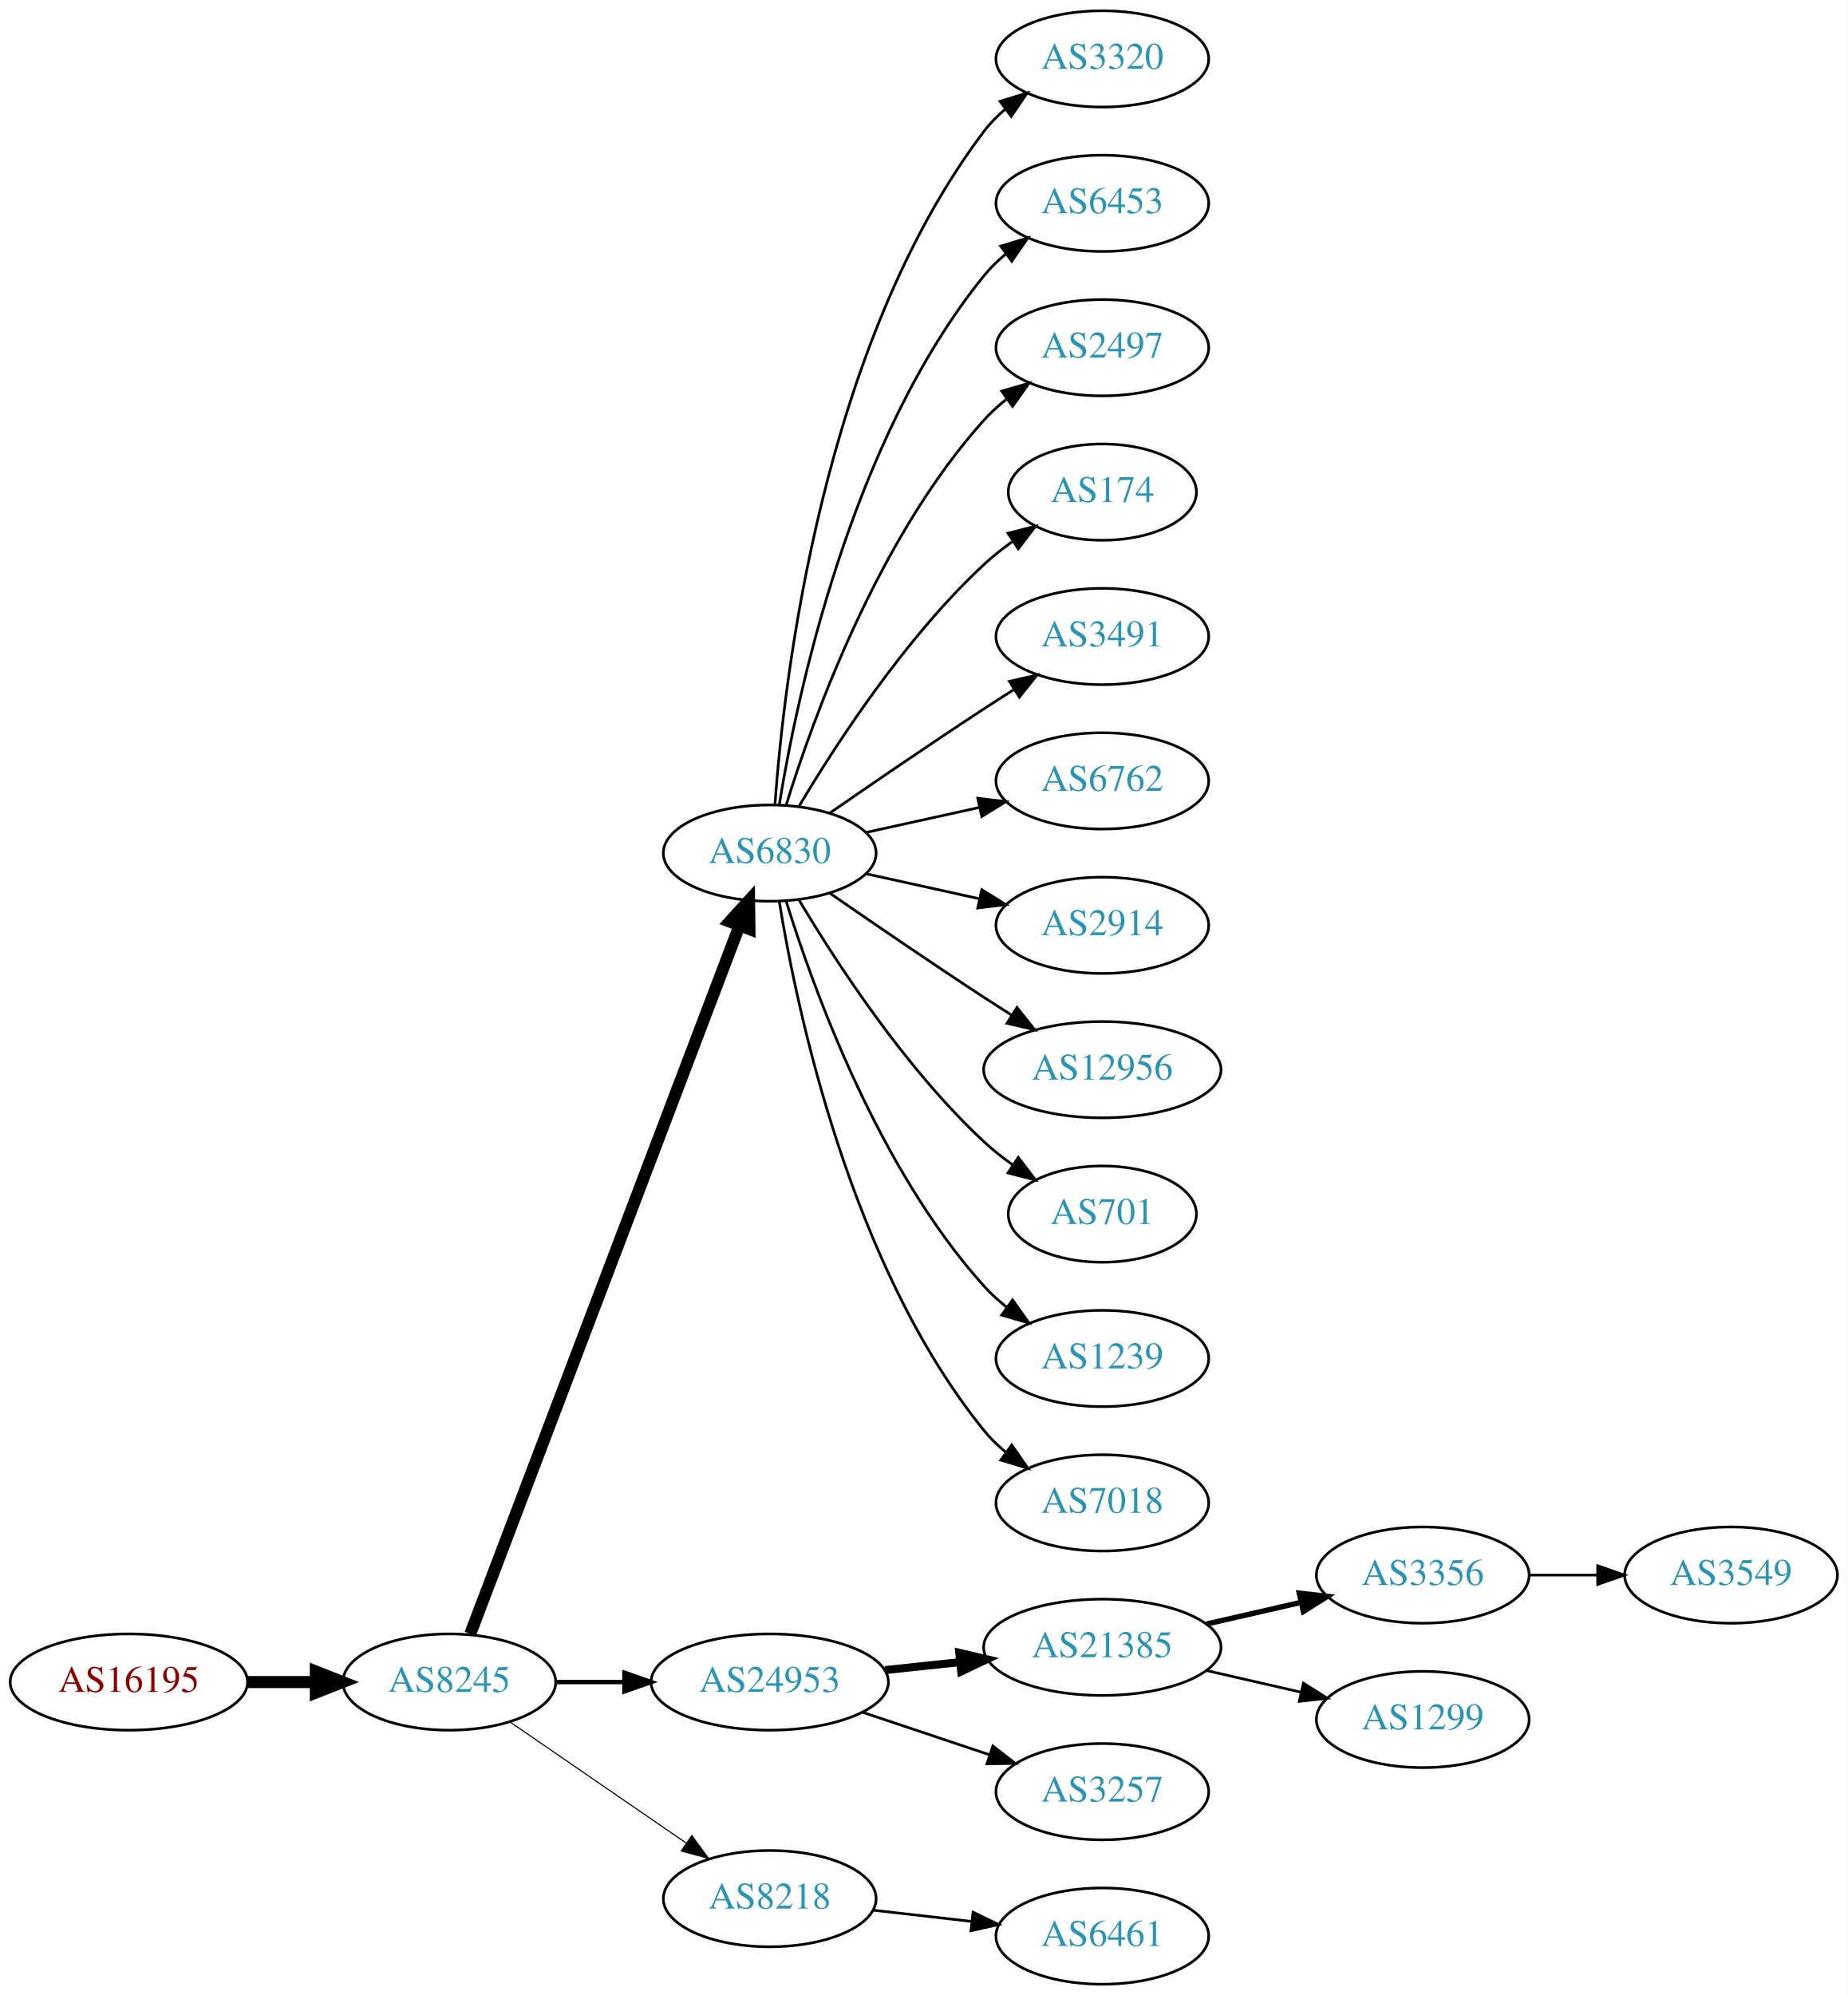
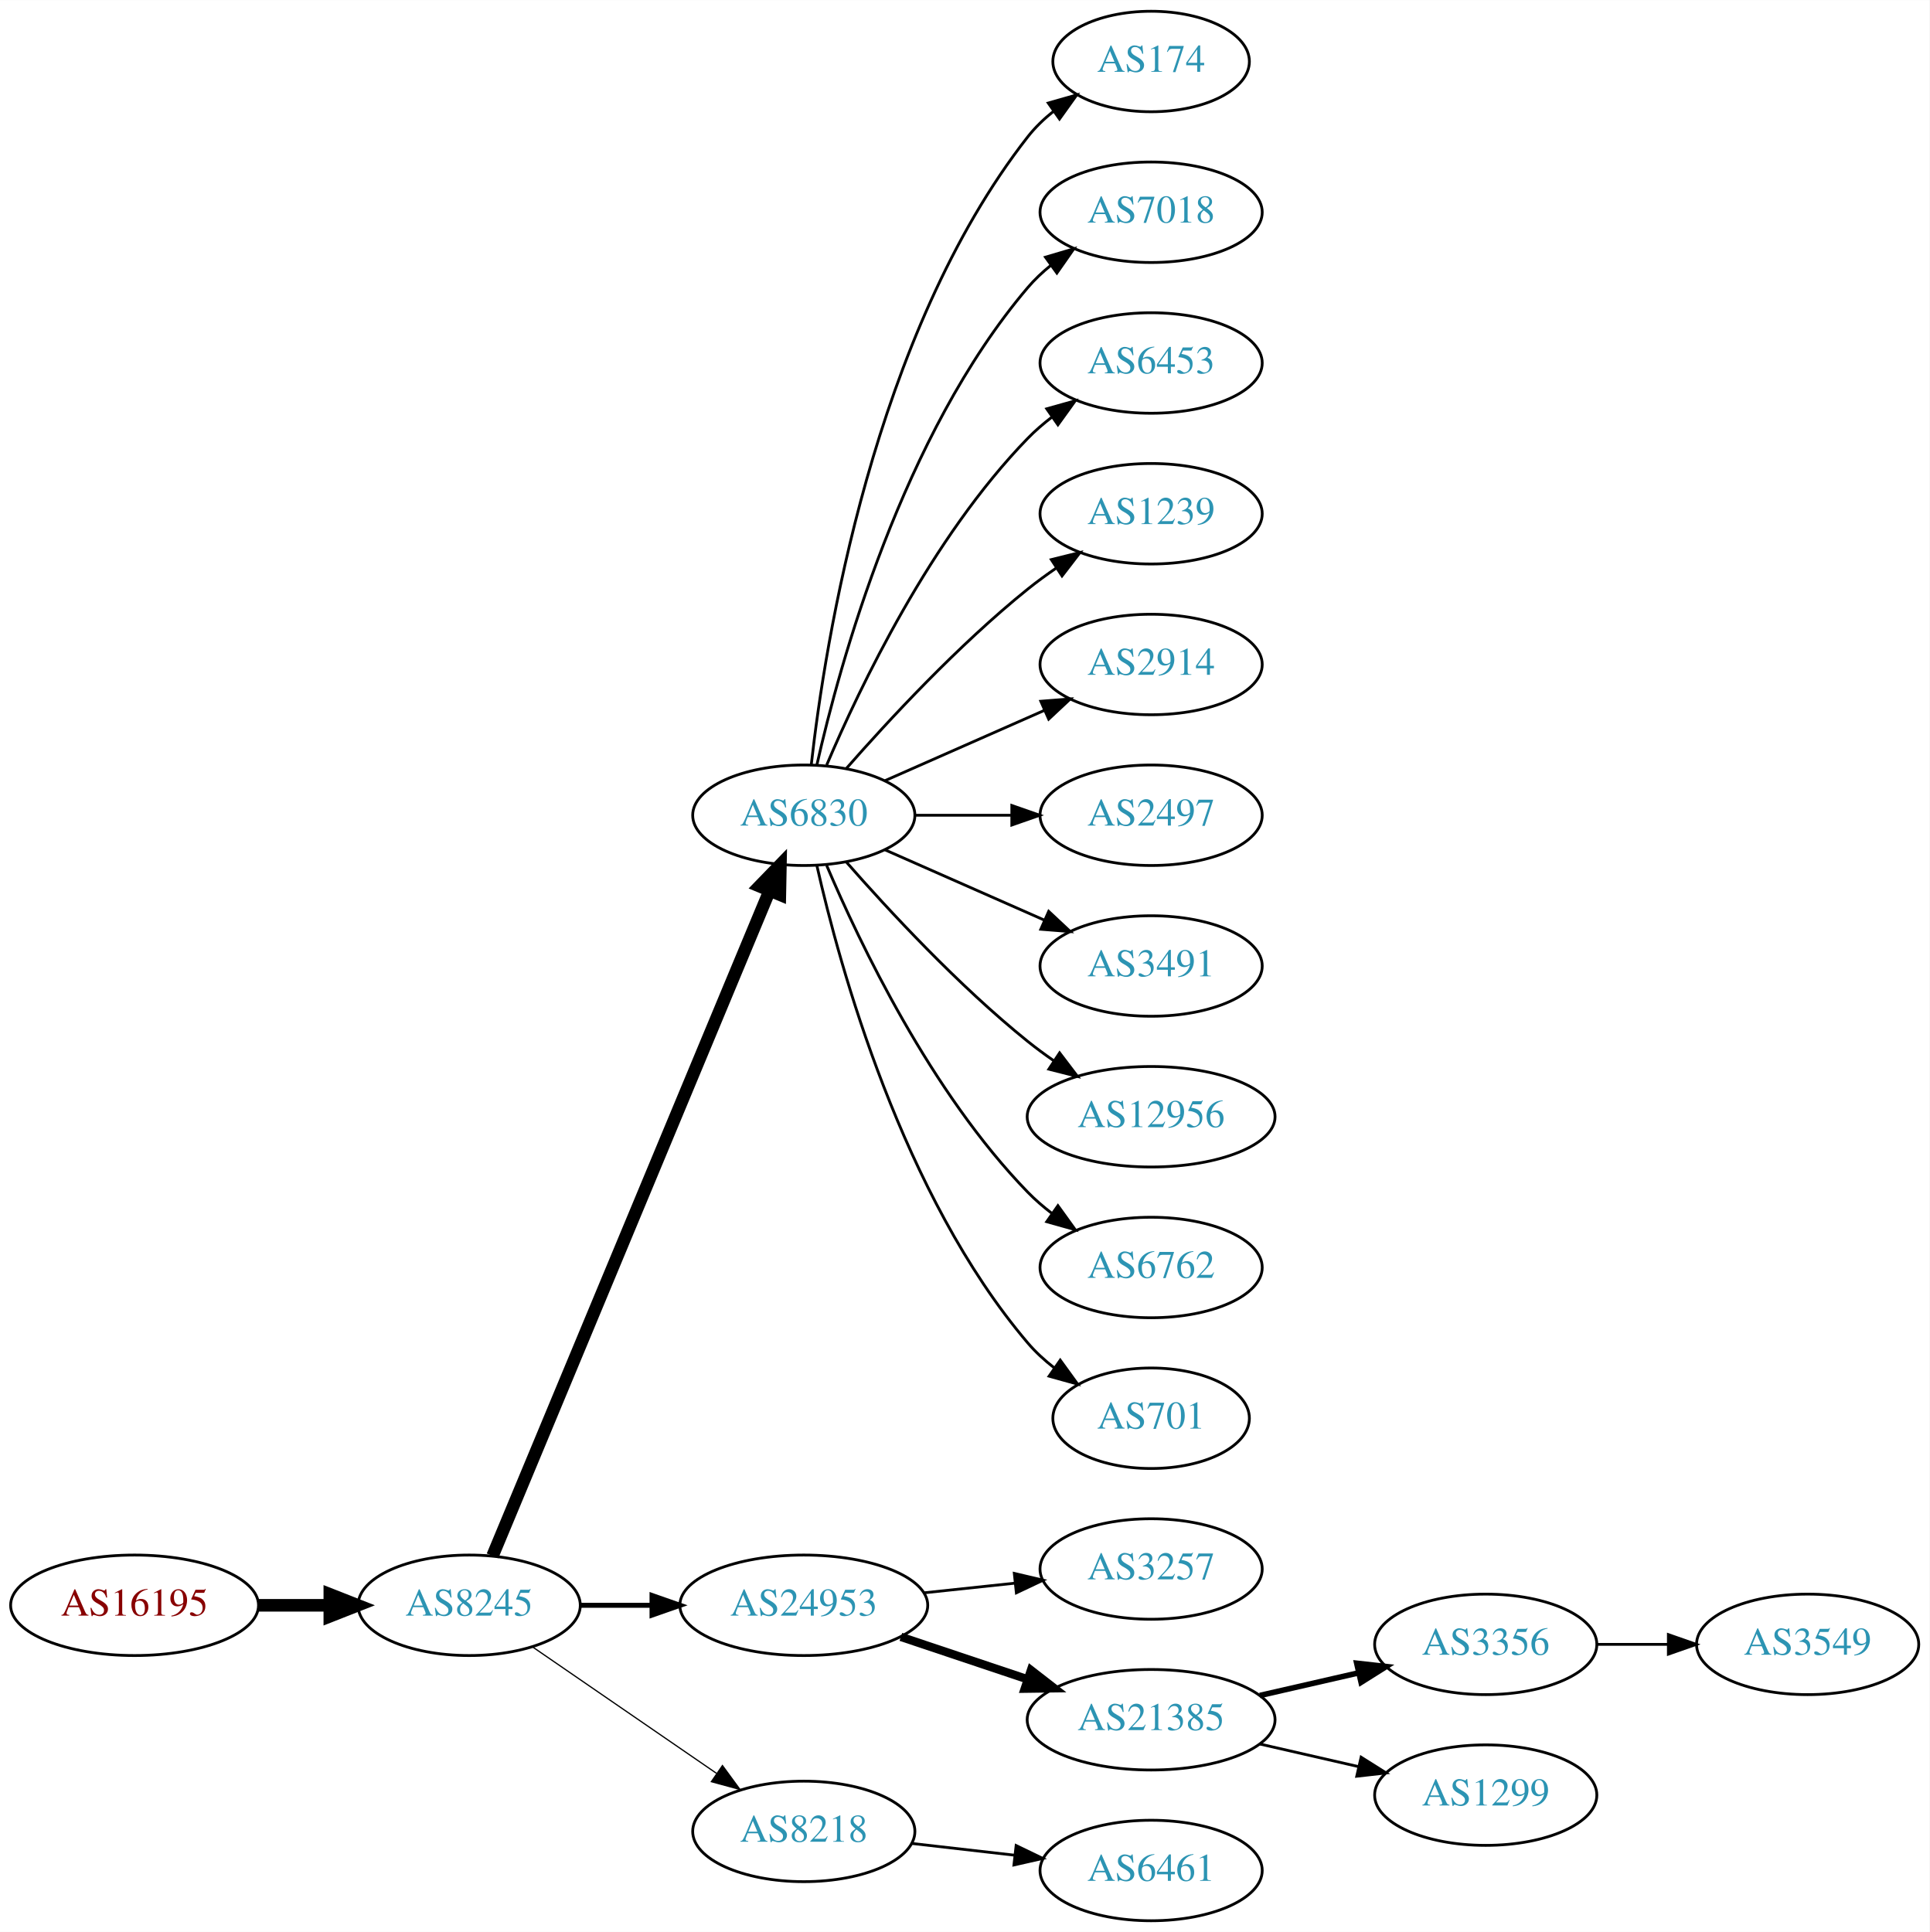
- <svg xmlns="http://www.w3.org/2000/svg" xmlns:xlink="http://www.w3.org/1999/xlink" width="691pt" height="746pt" viewBox="0.00 0.00 691.06 746.00">
-   <g id="graph0" class="graph" transform="scale(1 1) rotate(0) translate(4 742)">
-     <polygon fill="white" stroke="none" points="-4,4 -4,-742 687.055,-742 687.055,4 -4,4" />
+ <svg xmlns="http://www.w3.org/2000/svg" xmlns:xlink="http://www.w3.org/1999/xlink" width="691pt" height="692pt" viewBox="0.00 0.00 691.06 692.00">
+   <g id="graph0" class="graph" transform="scale(1 1) rotate(0) translate(4 688)">
+     <polygon fill="white" stroke="none" points="-4,4 -4,-688 687.055,-688 687.055,4 -4,4" />
    <g id="node1" class="node">
      <g id="a_node1">
        <a xlink:href="/asn/16195" xlink:title="AS16195 ~ IXBONE [AT]">
          <ellipse fill="#ffffff" stroke="black" cx="44.196" cy="-113" rx="44.393" ry="18" />
          <text text-anchor="middle" x="44.196" y="-109.3" font-family="Times,serif" font-size="14.00" fill="#880000">AS16195</text>
        </a>
      </g>
    </g>
    <g id="node2" class="node">
      <g id="a_node2">
        <a xlink:href="/asn/8245" xlink:title="AS8245 ~ Video-Broadcast GmbH [AT]">
          <ellipse fill="#ffffff" stroke="black" cx="164.039" cy="-113" rx="39.794" ry="18" />
          <text text-anchor="middle" x="164.039" y="-109.3" font-family="Times,serif" font-size="14.00" fill="#2c94b3">AS8245</text>
        </a>
      </g>
    </g>
    <g id="edge1" class="edge">
      <path fill="none" stroke="black" stroke-width="4.5" d="M88.407,-113C96.72,-113 105.482,-113 113.965,-113" />
      <polygon fill="black" stroke="black" stroke-width="4.5" points="114.123,-116.938 124.123,-113 114.123,-109.063 114.123,-116.938" />
    </g>
    <g id="node3" class="node">
      <g id="a_node3">
        <a xlink:href="/asn/6830" xlink:title="AS6830 ~ LGI-UPC [AT]">
-           <ellipse fill="#ffffff" stroke="black" cx="283.881" cy="-423" rx="39.794" ry="18" />
-           <text text-anchor="middle" x="283.881" y="-419.3" font-family="Times,serif" font-size="14.00" fill="#2c94b3">AS6830</text>
+           <ellipse fill="#ffffff" stroke="black" cx="283.881" cy="-396" rx="39.794" ry="18" />
+           <text text-anchor="middle" x="283.881" y="-392.3" font-family="Times,serif" font-size="14.00" fill="#2c94b3">AS6830</text>
        </a>
      </g>
    </g>
    <g id="edge2" class="edge">
-       <path fill="none" stroke="black" stroke-width="4.5" d="M171.884,-131.007C191.66,-183.03 248.963,-333.773 272.55,-395.824" />
-       <polygon fill="black" stroke="black" stroke-width="4.5" points="268.93,-397.381 276.164,-405.33 276.291,-394.583 268.93,-397.381" />
+       <path fill="none" stroke="black" stroke-width="4.5" d="M172.41,-130.703C192.374,-178.647 247.595,-311.259 271.55,-368.788" />
+       <polygon fill="black" stroke="black" stroke-width="4.5" points="268.033,-370.586 275.512,-378.304 275.303,-367.559 268.033,-370.586" />
    </g>
    <g id="node4" class="node">
      <g id="a_node4">
        <a xlink:href="/asn/24953" xlink:title="AS24953 ~ AS MACRO: AS-24953 (customers) [AT]">
          <ellipse fill="#ffffff" stroke="black" cx="283.881" cy="-113" rx="44.393" ry="18" />
          <text text-anchor="middle" x="283.881" y="-109.3" font-family="Times,serif" font-size="14.00" fill="#2c94b3">AS24953</text>
        </a>
      </g>
    </g>
    <g id="edge3" class="edge">
-       <path fill="none" stroke="black" stroke-width="1.636" d="M203.951,-113C212.054,-113 220.729,-113 229.255,-113" />
-       <polygon fill="black" stroke="black" stroke-width="1.636" points="229.533,-116.5 239.533,-113 229.533,-109.5 229.533,-116.5" />
+       <path fill="none" stroke="black" stroke-width="1.8" d="M203.951,-113C212.054,-113 220.729,-113 229.255,-113" />
+       <polygon fill="black" stroke="black" stroke-width="1.8" points="229.533,-116.5 239.533,-113 229.533,-109.5 229.533,-116.5" />
    </g>
    <g id="node5" class="node">
      <g id="a_node5">
        <a xlink:href="/asn/8218" xlink:title="AS8218 ~ legacy Neotelecoms [FR]">
          <ellipse fill="#ffffff" stroke="black" cx="283.881" cy="-32" rx="39.794" ry="18" />
          <text text-anchor="middle" x="283.881" y="-28.3" font-family="Times,serif" font-size="14.00" fill="#2c94b3">AS8218</text>
        </a>
      </g>
    </g>
    <g id="edge4" class="edge">
-       <path fill="none" stroke="black" stroke-width="0.409" d="M186.653,-98.143C205.141,-85.435 231.955,-67.004 252.585,-52.825" />
-       <polygon fill="black" stroke="black" stroke-width="0.409" points="254.747,-55.586 261.005,-47.037 250.781,-49.817 254.747,-55.586" />
+       <path fill="none" stroke="black" stroke-width="0.45" d="M186.653,-98.143C205.141,-85.435 231.955,-67.004 252.585,-52.825" />
+       <polygon fill="black" stroke="black" stroke-width="0.45" points="254.747,-55.586 261.005,-47.037 250.781,-49.817 254.747,-55.586" />
    </g>
    <g id="node6" class="node">
      <g id="a_node6">
-         <a xlink:href="/asn/3320" xlink:title="AS3320 ~ DTAG [DE]">
-           <ellipse fill="#ffffff" stroke="black" cx="408.273" cy="-720" rx="39.794" ry="18" />
-           <text text-anchor="middle" x="408.273" y="-716.3" font-family="Times,serif" font-size="14.00" fill="#2c94b3">AS3320</text>
+         <a xlink:href="/asn/174" xlink:title="AS174 ~ Cogent Communications [US]">
+           <ellipse fill="#ffffff" stroke="black" cx="408.273" cy="-666" rx="35.194" ry="18" />
+           <text text-anchor="middle" x="408.273" y="-662.3" font-family="Times,serif" font-size="14.00" fill="#2c94b3">AS174</text>
        </a>
      </g>
    </g>
    <g id="edge5" class="edge">
-       <path fill="none" stroke="black" d="M285.83,-441.036C289.116,-487.457 303.426,-613.007 364.077,-693 366.348,-695.995 369.056,-698.74 371.992,-701.235" />
-       <polygon fill="black" stroke="black" points="370.032,-704.138 380.157,-707.256 374.186,-698.504 370.032,-704.138" />
+       <path fill="none" stroke="black" d="M286.56,-414.129C291.391,-457.368 308.732,-568.216 364.077,-639 366.712,-642.37 369.894,-645.431 373.322,-648.179" />
+       <polygon fill="black" stroke="black" points="371.432,-651.128 381.624,-654.02 375.46,-645.403 371.432,-651.128" />
    </g>
    <g id="node7" class="node">
      <g id="a_node7">
-         <a xlink:href="/asn/6453" xlink:title="AS6453 ~ TATA COMMUNICATIONS (AMERICA) INC [US]">
-           <ellipse fill="#ffffff" stroke="black" cx="408.273" cy="-666" rx="39.794" ry="18" />
-           <text text-anchor="middle" x="408.273" y="-662.3" font-family="Times,serif" font-size="14.00" fill="#2c94b3">AS6453</text>
+         <a xlink:href="/asn/7018" xlink:title="AS7018 ~ AT&amp;T Services, Inc. [US]">
+           <ellipse fill="#ffffff" stroke="black" cx="408.273" cy="-612" rx="39.794" ry="18" />
+           <text text-anchor="middle" x="408.273" y="-608.3" font-family="Times,serif" font-size="14.00" fill="#2c94b3">AS7018</text>
        </a>
      </g>
    </g>
    <g id="edge6" class="edge">
-       <path fill="none" stroke="black" d="M287.462,-441.178C293.917,-480.997 313.988,-577.286 364.077,-639 366.446,-641.918 369.219,-644.612 372.196,-647.075" />
-       <polygon fill="black" stroke="black" points="370.271,-650.003 380.418,-653.052 374.387,-644.341 370.271,-650.003" />
+       <path fill="none" stroke="black" d="M288.575,-414.075C296.715,-450.148 319.148,-532.14 364.077,-585 366.511,-587.864 369.328,-590.521 372.333,-592.961" />
+       <polygon fill="black" stroke="black" points="370.432,-595.905 380.593,-598.906 374.521,-590.224 370.432,-595.905" />
    </g>
    <g id="node8" class="node">
      <g id="a_node8">
-         <a xlink:href="/asn/2497" xlink:title="AS2497 ~ Internet Initiative Japan Inc. [JP]">
-           <ellipse fill="#ffffff" stroke="black" cx="408.273" cy="-612" rx="39.794" ry="18" />
-           <text text-anchor="middle" x="408.273" y="-608.3" font-family="Times,serif" font-size="14.00" fill="#2c94b3">AS2497</text>
+         <a xlink:href="/asn/6453" xlink:title="AS6453 ~ TATA COMMUNICATIONS (AMERICA) INC [US]">
+           <ellipse fill="#ffffff" stroke="black" cx="408.273" cy="-558" rx="39.794" ry="18" />
+           <text text-anchor="middle" x="408.273" y="-554.3" font-family="Times,serif" font-size="14.00" fill="#2c94b3">AS6453</text>
        </a>
      </g>
    </g>
    <g id="edge7" class="edge">
-       <path fill="none" stroke="black" d="M290.019,-440.94C299.922,-472.979 324.259,-540.812 364.077,-585 366.593,-587.792 369.465,-590.401 372.504,-592.812" />
-       <polygon fill="black" stroke="black" points="370.633,-595.776 380.812,-598.715 374.687,-590.07 370.633,-595.776" />
+       <path fill="none" stroke="black" d="M292.072,-413.975C303.839,-441.682 329.413,-495.348 364.077,-531 366.697,-533.695 369.638,-536.239 372.721,-538.608" />
+       <polygon fill="black" stroke="black" points="370.887,-541.597 381.089,-544.455 374.896,-535.859 370.887,-541.597" />
    </g>
    <g id="node9" class="node">
      <g id="a_node9">
-         <a xlink:href="/asn/174" xlink:title="AS174 ~ Cogent Communications [US]">
-           <ellipse fill="#ffffff" stroke="black" cx="408.273" cy="-558" rx="35.194" ry="18" />
-           <text text-anchor="middle" x="408.273" y="-554.3" font-family="Times,serif" font-size="14.00" fill="#2c94b3">AS174</text>
+         <a xlink:href="/asn/1239" xlink:title="AS1239 ~ Sprint [US]">
+           <ellipse fill="#ffffff" stroke="black" cx="408.273" cy="-504" rx="39.794" ry="18" />
+           <text text-anchor="middle" x="408.273" y="-500.3" font-family="Times,serif" font-size="14.00" fill="#2c94b3">AS1239</text>
        </a>
      </g>
    </g>
    <g id="edge8" class="edge">
-       <path fill="none" stroke="black" d="M294.927,-440.671C308.498,-463.472 334.43,-503.472 364.077,-531 367.374,-534.061 371.067,-536.972 374.868,-539.672" />
-       <polygon fill="black" stroke="black" points="372.979,-542.619 383.249,-545.22 376.842,-536.781 372.979,-542.619" />
+       <path fill="none" stroke="black" d="M299.033,-412.663C314.135,-429.894 339.256,-457.024 364.077,-477 367.333,-479.62 370.858,-482.192 374.442,-484.646" />
+       <polygon fill="black" stroke="black" points="372.53,-487.577 382.815,-490.121 376.361,-481.719 372.53,-487.577" />
    </g>
    <g id="node10" class="node">
      <g id="a_node10">
-         <a xlink:href="/asn/3491" xlink:title="AS3491 ~ PCCW Global, Inc. [US]">
-           <ellipse fill="#ffffff" stroke="black" cx="408.273" cy="-504" rx="39.794" ry="18" />
-           <text text-anchor="middle" x="408.273" y="-500.3" font-family="Times,serif" font-size="14.00" fill="#2c94b3">AS3491</text>
+         <a xlink:href="/asn/2914" xlink:title="AS2914 ~ NTT America, Inc. [US]">
+           <ellipse fill="#ffffff" stroke="black" cx="408.273" cy="-450" rx="39.794" ry="18" />
+           <text text-anchor="middle" x="408.273" y="-446.3" font-family="Times,serif" font-size="14.00" fill="#2c94b3">AS2914</text>
        </a>
      </g>
    </g>
    <g id="edge9" class="edge">
-       <path fill="none" stroke="black" d="M306.238,-437.901C322.089,-448.877 344.292,-464.079 364.077,-477 367.659,-479.339 371.43,-481.759 375.19,-484.144" />
-       <polygon fill="black" stroke="black" points="373.523,-487.231 383.851,-489.596 377.252,-481.307 373.523,-487.231" />
+       <path fill="none" stroke="black" d="M312.96,-408.389C329.908,-415.866 351.706,-425.483 370.075,-433.588" />
+       <polygon fill="black" stroke="black" points="368.763,-436.834 379.325,-437.669 371.589,-430.43 368.763,-436.834" />
    </g>
    <g id="node11" class="node">
      <g id="a_node11">
-         <a xlink:href="/asn/6762" xlink:title="AS6762 ~ TELECOM ITALIA SPARKLE S.p.A. [IT]">
-           <ellipse fill="#ffffff" stroke="black" cx="408.273" cy="-450" rx="39.794" ry="18" />
-           <text text-anchor="middle" x="408.273" y="-446.3" font-family="Times,serif" font-size="14.00" fill="#2c94b3">AS6762</text>
+         <a xlink:href="/asn/2497" xlink:title="AS2497 ~ Internet Initiative Japan Inc. [JP]">
+           <ellipse fill="#ffffff" stroke="black" cx="408.273" cy="-396" rx="39.794" ry="18" />
+           <text text-anchor="middle" x="408.273" y="-392.3" font-family="Times,serif" font-size="14.00" fill="#2c94b3">AS2497</text>
        </a>
      </g>
    </g>
    <g id="edge10" class="edge">
-       <path fill="none" stroke="black" d="M319.954,-430.737C333.141,-433.646 348.321,-436.995 362.287,-440.076" />
-       <polygon fill="black" stroke="black" points="361.676,-443.525 372.196,-442.262 363.184,-436.69 361.676,-443.525" />
+       <path fill="none" stroke="black" d="M323.607,-396C334.545,-396 346.596,-396 358.062,-396" />
+       <polygon fill="black" stroke="black" points="358.38,-399.5 368.38,-396 358.38,-392.5 358.38,-399.5" />
    </g>
    <g id="node12" class="node">
      <g id="a_node12">
-         <a xlink:href="/asn/2914" xlink:title="AS2914 ~ NTT America, Inc. [US]">
-           <ellipse fill="#ffffff" stroke="black" cx="408.273" cy="-396" rx="39.794" ry="18" />
-           <text text-anchor="middle" x="408.273" y="-392.3" font-family="Times,serif" font-size="14.00" fill="#2c94b3">AS2914</text>
+         <a xlink:href="/asn/3491" xlink:title="AS3491 ~ PCCW Global, Inc. [US]">
+           <ellipse fill="#ffffff" stroke="black" cx="408.273" cy="-342" rx="39.794" ry="18" />
+           <text text-anchor="middle" x="408.273" y="-338.3" font-family="Times,serif" font-size="14.00" fill="#2c94b3">AS3491</text>
        </a>
      </g>
    </g>
    <g id="edge11" class="edge">
-       <path fill="none" stroke="black" d="M319.954,-415.263C333.141,-412.354 348.321,-409.005 362.287,-405.924" />
-       <polygon fill="black" stroke="black" points="363.184,-409.31 372.196,-403.738 361.676,-402.475 363.184,-409.31" />
+       <path fill="none" stroke="black" d="M312.96,-383.611C329.908,-376.134 351.706,-366.517 370.075,-358.412" />
+       <polygon fill="black" stroke="black" points="371.589,-361.57 379.325,-354.331 368.763,-355.166 371.589,-361.57" />
    </g>
    <g id="node13" class="node">
      <g id="a_node13">
        <a xlink:href="/asn/12956" xlink:title="AS12956 ~ TELXIUS [ES]">
-           <ellipse fill="#ffffff" stroke="black" cx="408.273" cy="-342" rx="44.393" ry="18" />
-           <text text-anchor="middle" x="408.273" y="-338.3" font-family="Times,serif" font-size="14.00" fill="#2c94b3">AS12956</text>
+           <ellipse fill="#ffffff" stroke="black" cx="408.273" cy="-288" rx="44.393" ry="18" />
+           <text text-anchor="middle" x="408.273" y="-284.3" font-family="Times,serif" font-size="14.00" fill="#2c94b3">AS12956</text>
        </a>
      </g>
    </g>
    <g id="edge12" class="edge">
-       <path fill="none" stroke="black" d="M306.238,-408.099C322.089,-397.123 344.292,-381.921 364.077,-369 367.398,-366.831 370.88,-364.594 374.367,-362.379" />
-       <polygon fill="black" stroke="black" points="376.356,-365.262 382.949,-356.968 372.623,-359.34 376.356,-365.262" />
+       <path fill="none" stroke="black" d="M299.033,-379.337C314.135,-362.106 339.256,-334.976 364.077,-315 367.005,-312.643 370.152,-310.325 373.363,-308.098" />
+       <polygon fill="black" stroke="black" points="375.499,-310.882 381.911,-302.448 371.639,-305.042 375.499,-310.882" />
    </g>
    <g id="node14" class="node">
      <g id="a_node14">
-         <a xlink:href="/asn/701" xlink:title="AS701 ~ UUNET [US]">
-           <ellipse fill="#ffffff" stroke="black" cx="408.273" cy="-288" rx="35.194" ry="18" />
-           <text text-anchor="middle" x="408.273" y="-284.3" font-family="Times,serif" font-size="14.00" fill="#2c94b3">AS701</text>
+         <a xlink:href="/asn/6762" xlink:title="AS6762 ~ TELECOM ITALIA SPARKLE S.p.A. [IT]">
+           <ellipse fill="#ffffff" stroke="black" cx="408.273" cy="-234" rx="39.794" ry="18" />
+           <text text-anchor="middle" x="408.273" y="-230.3" font-family="Times,serif" font-size="14.00" fill="#2c94b3">AS6762</text>
        </a>
      </g>
    </g>
    <g id="edge13" class="edge">
-       <path fill="none" stroke="black" d="M294.927,-405.329C308.498,-382.528 334.43,-342.528 364.077,-315 367.374,-311.939 371.067,-309.028 374.868,-306.328" />
-       <polygon fill="black" stroke="black" points="376.842,-309.219 383.249,-300.78 372.979,-303.381 376.842,-309.219" />
+       <path fill="none" stroke="black" d="M292.072,-378.025C303.839,-350.318 329.413,-296.652 364.077,-261 366.697,-258.305 369.638,-255.761 372.721,-253.392" />
+       <polygon fill="black" stroke="black" points="374.896,-256.141 381.089,-247.545 370.887,-250.403 374.896,-256.141" />
    </g>
    <g id="node15" class="node">
      <g id="a_node15">
-         <a xlink:href="/asn/1239" xlink:title="AS1239 ~ Sprint [US]">
-           <ellipse fill="#ffffff" stroke="black" cx="408.273" cy="-234" rx="39.794" ry="18" />
-           <text text-anchor="middle" x="408.273" y="-230.3" font-family="Times,serif" font-size="14.00" fill="#2c94b3">AS1239</text>
+         <a xlink:href="/asn/701" xlink:title="AS701 ~ UUNET [US]">
+           <ellipse fill="#ffffff" stroke="black" cx="408.273" cy="-180" rx="35.194" ry="18" />
+           <text text-anchor="middle" x="408.273" y="-176.3" font-family="Times,serif" font-size="14.00" fill="#2c94b3">AS701</text>
        </a>
      </g>
    </g>
    <g id="edge14" class="edge">
-       <path fill="none" stroke="black" d="M290.019,-405.06C299.922,-373.021 324.259,-305.188 364.077,-261 366.593,-258.208 369.465,-255.599 372.504,-253.188" />
-       <polygon fill="black" stroke="black" points="374.687,-255.93 380.812,-247.285 370.633,-250.224 374.687,-255.93" />
+       <path fill="none" stroke="black" d="M288.575,-377.925C296.715,-341.852 319.148,-259.86 364.077,-207 366.848,-203.74 370.114,-200.748 373.589,-198.039" />
+       <polygon fill="black" stroke="black" points="375.725,-200.818 381.943,-192.239 371.733,-195.068 375.725,-200.818" />
    </g>
    <g id="node16" class="node">
      <g id="a_node16">
-         <a xlink:href="/asn/7018" xlink:title="AS7018 ~ AT&amp;T Services, Inc. [US]">
-           <ellipse fill="#ffffff" stroke="black" cx="408.273" cy="-180" rx="39.794" ry="18" />
-           <text text-anchor="middle" x="408.273" y="-176.3" font-family="Times,serif" font-size="14.00" fill="#2c94b3">AS7018</text>
+         <a xlink:href="/asn/3257" xlink:title="AS3257 ~ GTT [DE]">
+           <ellipse fill="#ffffff" stroke="black" cx="408.273" cy="-126" rx="39.794" ry="18" />
+           <text text-anchor="middle" x="408.273" y="-122.3" font-family="Times,serif" font-size="14.00" fill="#2c94b3">AS3257</text>
        </a>
      </g>
    </g>
    <g id="edge15" class="edge">
-       <path fill="none" stroke="black" d="M287.462,-404.822C293.917,-365.003 313.988,-268.714 364.077,-207 366.446,-204.082 369.219,-201.388 372.196,-198.925" />
-       <polygon fill="black" stroke="black" points="374.387,-201.659 380.418,-192.948 370.271,-195.997 374.387,-201.659" />
+       <path fill="none" stroke="black" d="M327.002,-117.474C337.482,-118.587 348.791,-119.788 359.521,-120.928" />
+       <polygon fill="black" stroke="black" points="359.271,-124.421 369.584,-121.997 360.01,-117.46 359.271,-124.421" />
    </g>
    <g id="node17" class="node">
      <g id="a_node17">
        <a xlink:href="/asn/21385" xlink:title="AS21385 ~ Trusted Network GmbH [DE]">
-           <ellipse fill="#ffffff" stroke="black" cx="408.273" cy="-126" rx="44.393" ry="18" />
-           <text text-anchor="middle" x="408.273" y="-122.3" font-family="Times,serif" font-size="14.00" fill="#2c94b3">AS21385</text>
+           <ellipse fill="#ffffff" stroke="black" cx="408.273" cy="-72" rx="44.393" ry="18" />
+           <text text-anchor="middle" x="408.273" y="-68.3" font-family="Times,serif" font-size="14.00" fill="#2c94b3">AS21385</text>
        </a>
      </g>
    </g>
    <g id="edge16" class="edge">
-       <path fill="none" stroke="black" stroke-width="3" d="M327.002,-117.474C336.041,-118.434 345.696,-119.46 355.065,-120.455" />
-       <polygon fill="black" stroke="black" stroke-width="3" points="354.762,-123.942 365.075,-121.518 355.501,-116.981 354.762,-123.942" />
-     </g>
-     <g id="node18" class="node">
-       <g id="a_node18">
-         <a xlink:href="/asn/3257" xlink:title="AS3257 ~ GTT [DE]">
-           <ellipse fill="#ffffff" stroke="black" cx="408.273" cy="-72" rx="39.794" ry="18" />
-           <text text-anchor="middle" x="408.273" y="-68.3" font-family="Times,serif" font-size="14.00" fill="#2c94b3">AS3257</text>
-         </a>
-       </g>
-     </g>
-     <g id="edge17" class="edge">
-       <path fill="none" stroke="black" d="M318.649,-101.688C333.276,-96.788 350.539,-91.005 365.924,-85.852" />
-       <polygon fill="black" stroke="black" points="367.347,-89.066 375.717,-82.571 365.123,-82.429 367.347,-89.066" />
+       <path fill="none" stroke="black" stroke-width="3" d="M318.649,-101.688C332.696,-96.983 349.173,-91.463 364.084,-86.468" />
+       <polygon fill="black" stroke="black" stroke-width="3" points="365.245,-89.77 373.615,-83.275 363.021,-83.133 365.245,-89.77" />
    </g>
    <g id="node21" class="node">
      <g id="a_node21">
        <a xlink:href="/asn/6461" xlink:title="AS6461 ~ Zayo Bandwidth [US]">
          <ellipse fill="#ffffff" stroke="black" cx="408.273" cy="-18" rx="39.794" ry="18" />
          <text text-anchor="middle" x="408.273" y="-14.3" font-family="Times,serif" font-size="14.00" fill="#2c94b3">AS6461</text>
        </a>
      </g>
    </g>
    <g id="edge20" class="edge">
      <path fill="none" stroke="black" d="M322.602,-27.685C334.235,-26.355 347.202,-24.871 359.423,-23.474" />
      <polygon fill="black" stroke="black" points="359.929,-26.938 369.467,-22.325 359.134,-19.984 359.929,-26.938" />
    </g>
+     <g id="node18" class="node">
+       <g id="a_node18">
+         <a xlink:href="/asn/3356" xlink:title="AS3356 ~ Level 3 Parent, LLC [US]">
+           <ellipse fill="#ffffff" stroke="black" cx="528.116" cy="-99" rx="39.794" ry="18" />
+           <text text-anchor="middle" x="528.116" y="-95.3" font-family="Times,serif" font-size="14.00" fill="#2c94b3">AS3356</text>
+         </a>
+       </g>
+     </g>
+     <g id="edge17" class="edge">
+       <path fill="none" stroke="black" stroke-width="2" d="M447.208,-80.692C458.449,-83.267 470.861,-86.111 482.485,-88.774" />
+       <polygon fill="black" stroke="black" stroke-width="2" points="481.917,-92.235 492.446,-91.056 483.481,-85.412 481.917,-92.235" />
+     </g>
    <g id="node19" class="node">
      <g id="a_node19">
-         <a xlink:href="/asn/3356" xlink:title="AS3356 ~ Level 3 Parent, LLC [US]">
-           <ellipse fill="#ffffff" stroke="black" cx="528.116" cy="-153" rx="39.794" ry="18" />
-           <text text-anchor="middle" x="528.116" y="-149.3" font-family="Times,serif" font-size="14.00" fill="#2c94b3">AS3356</text>
+         <a xlink:href="/asn/1299" xlink:title="AS1299 ~ Telia Carrier [EU]">
+           <ellipse fill="#ffffff" stroke="black" cx="528.116" cy="-45" rx="39.794" ry="18" />
+           <text text-anchor="middle" x="528.116" y="-41.3" font-family="Times,serif" font-size="14.00" fill="#2c94b3">AS1299</text>
        </a>
      </g>
    </g>
    <g id="edge18" class="edge">
-       <path fill="none" stroke="black" stroke-width="2" d="M447.208,-134.692C458.449,-137.267 470.861,-140.111 482.485,-142.774" />
-       <polygon fill="black" stroke="black" stroke-width="2" points="481.917,-146.235 492.446,-145.057 483.481,-139.412 481.917,-146.235" />
+       <path fill="none" stroke="black" d="M447.208,-63.308C458.449,-60.733 470.861,-57.889 482.485,-55.226" />
+       <polygon fill="black" stroke="black" points="483.481,-58.589 492.446,-52.944 481.917,-51.765 483.481,-58.589" />
    </g>
    <g id="node20" class="node">
      <g id="a_node20">
-         <a xlink:href="/asn/1299" xlink:title="AS1299 ~ Telia Carrier [EU]">
-           <ellipse fill="#ffffff" stroke="black" cx="528.116" cy="-99" rx="39.794" ry="18" />
-           <text text-anchor="middle" x="528.116" y="-95.3" font-family="Times,serif" font-size="14.00" fill="#2c94b3">AS1299</text>
+         <a xlink:href="/asn/3549" xlink:title="AS3549 ~ Level 3 Parent, LLC [US]">
+           <ellipse fill="#ffffff" stroke="black" cx="643.409" cy="-99" rx="39.794" ry="18" />
+           <text text-anchor="middle" x="643.409" y="-95.3" font-family="Times,serif" font-size="14.00" fill="#2c94b3">AS3549</text>
        </a>
      </g>
    </g>
    <g id="edge19" class="edge">
-       <path fill="none" stroke="black" d="M447.208,-117.308C458.449,-114.733 470.861,-111.889 482.485,-109.226" />
-       <polygon fill="black" stroke="black" points="483.481,-112.588 492.446,-106.943 481.917,-105.765 483.481,-112.588" />
-     </g>
-     <g id="node22" class="node">
-       <g id="a_node22">
-         <a xlink:href="/asn/3549" xlink:title="AS3549 ~ Level 3 Parent, LLC [US]">
-           <ellipse fill="#ffffff" stroke="black" cx="643.409" cy="-153" rx="39.794" ry="18" />
-           <text text-anchor="middle" x="643.409" y="-149.3" font-family="Times,serif" font-size="14.00" fill="#2c94b3">AS3549</text>
-         </a>
-       </g>
-     </g>
-     <g id="edge21" class="edge">
-       <path fill="none" stroke="black" d="M567.788,-153C575.991,-153 584.755,-153 593.287,-153" />
-       <polygon fill="black" stroke="black" points="593.526,-156.5 603.526,-153 593.526,-149.5 593.526,-156.5" />
+       <path fill="none" stroke="black" d="M567.788,-99C575.991,-99 584.755,-99 593.287,-99" />
+       <polygon fill="black" stroke="black" points="593.526,-102.5 603.526,-99 593.526,-95.5 593.526,-102.5" />
    </g>
  </g>
</svg>
